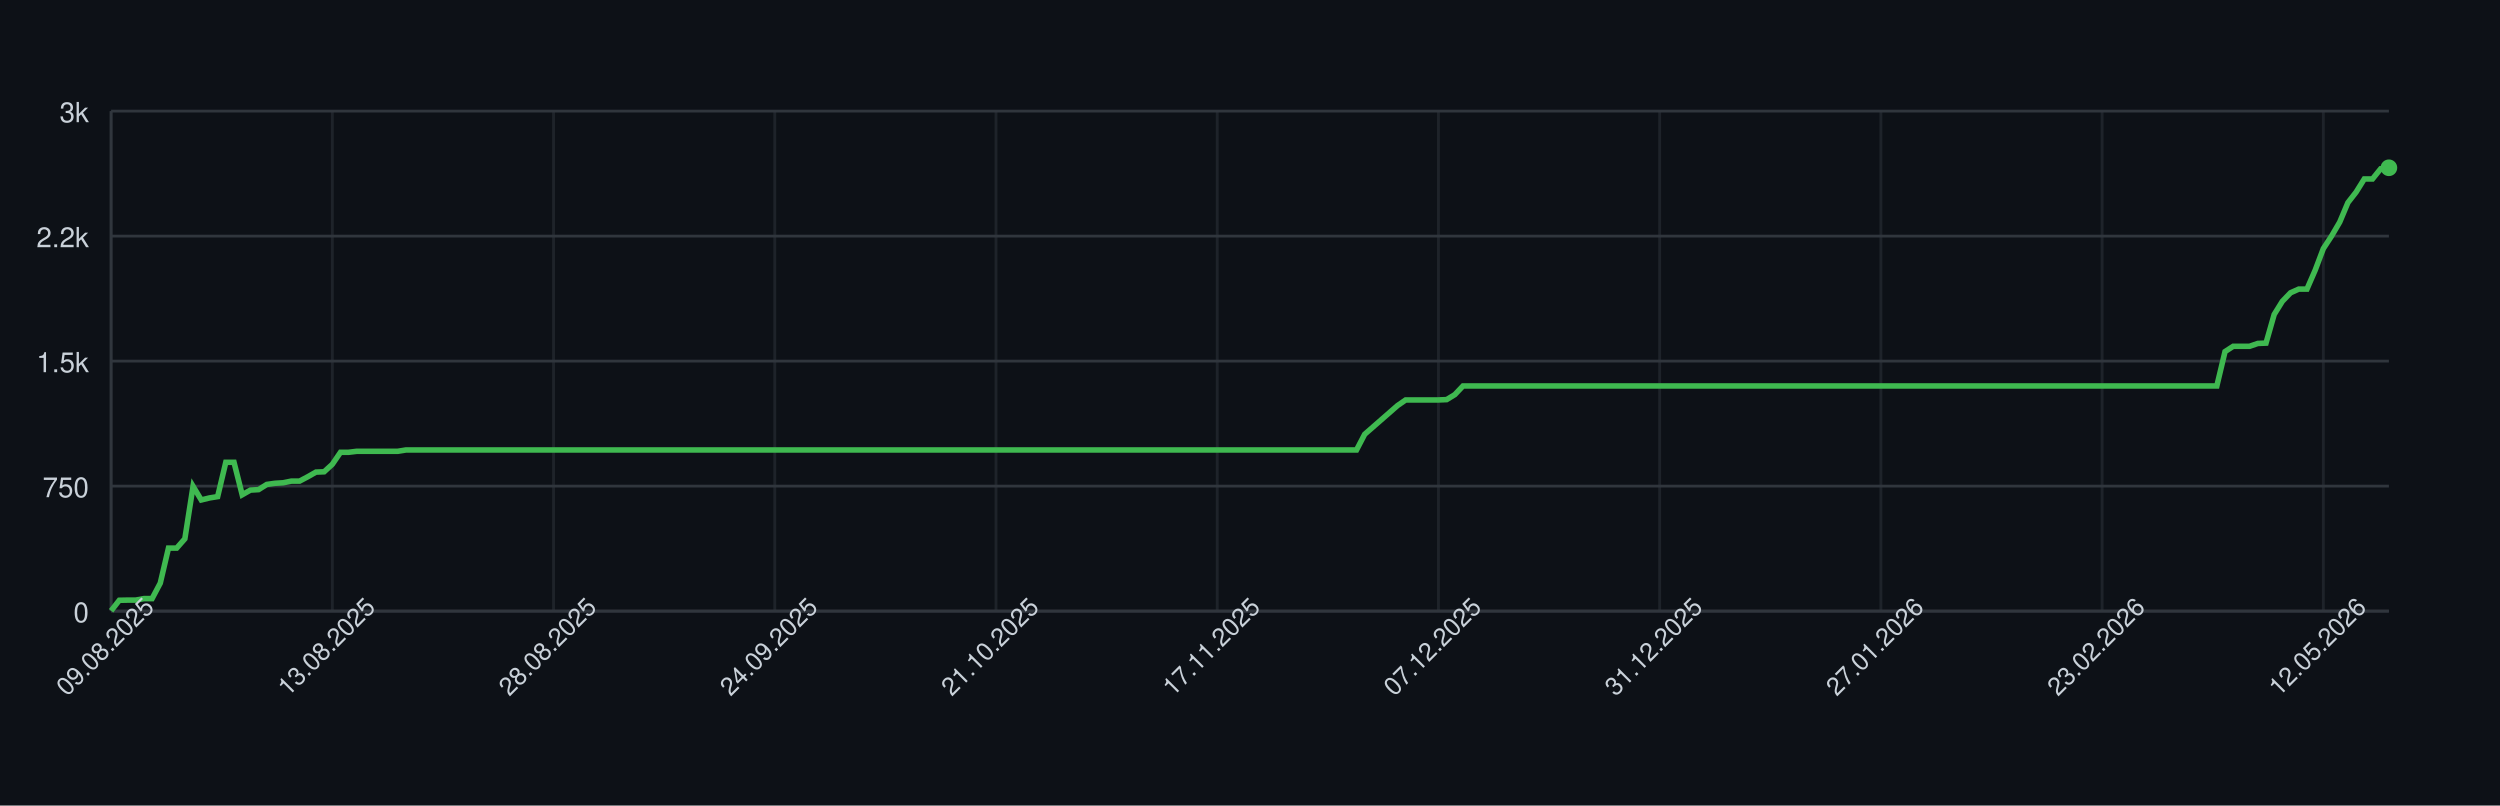
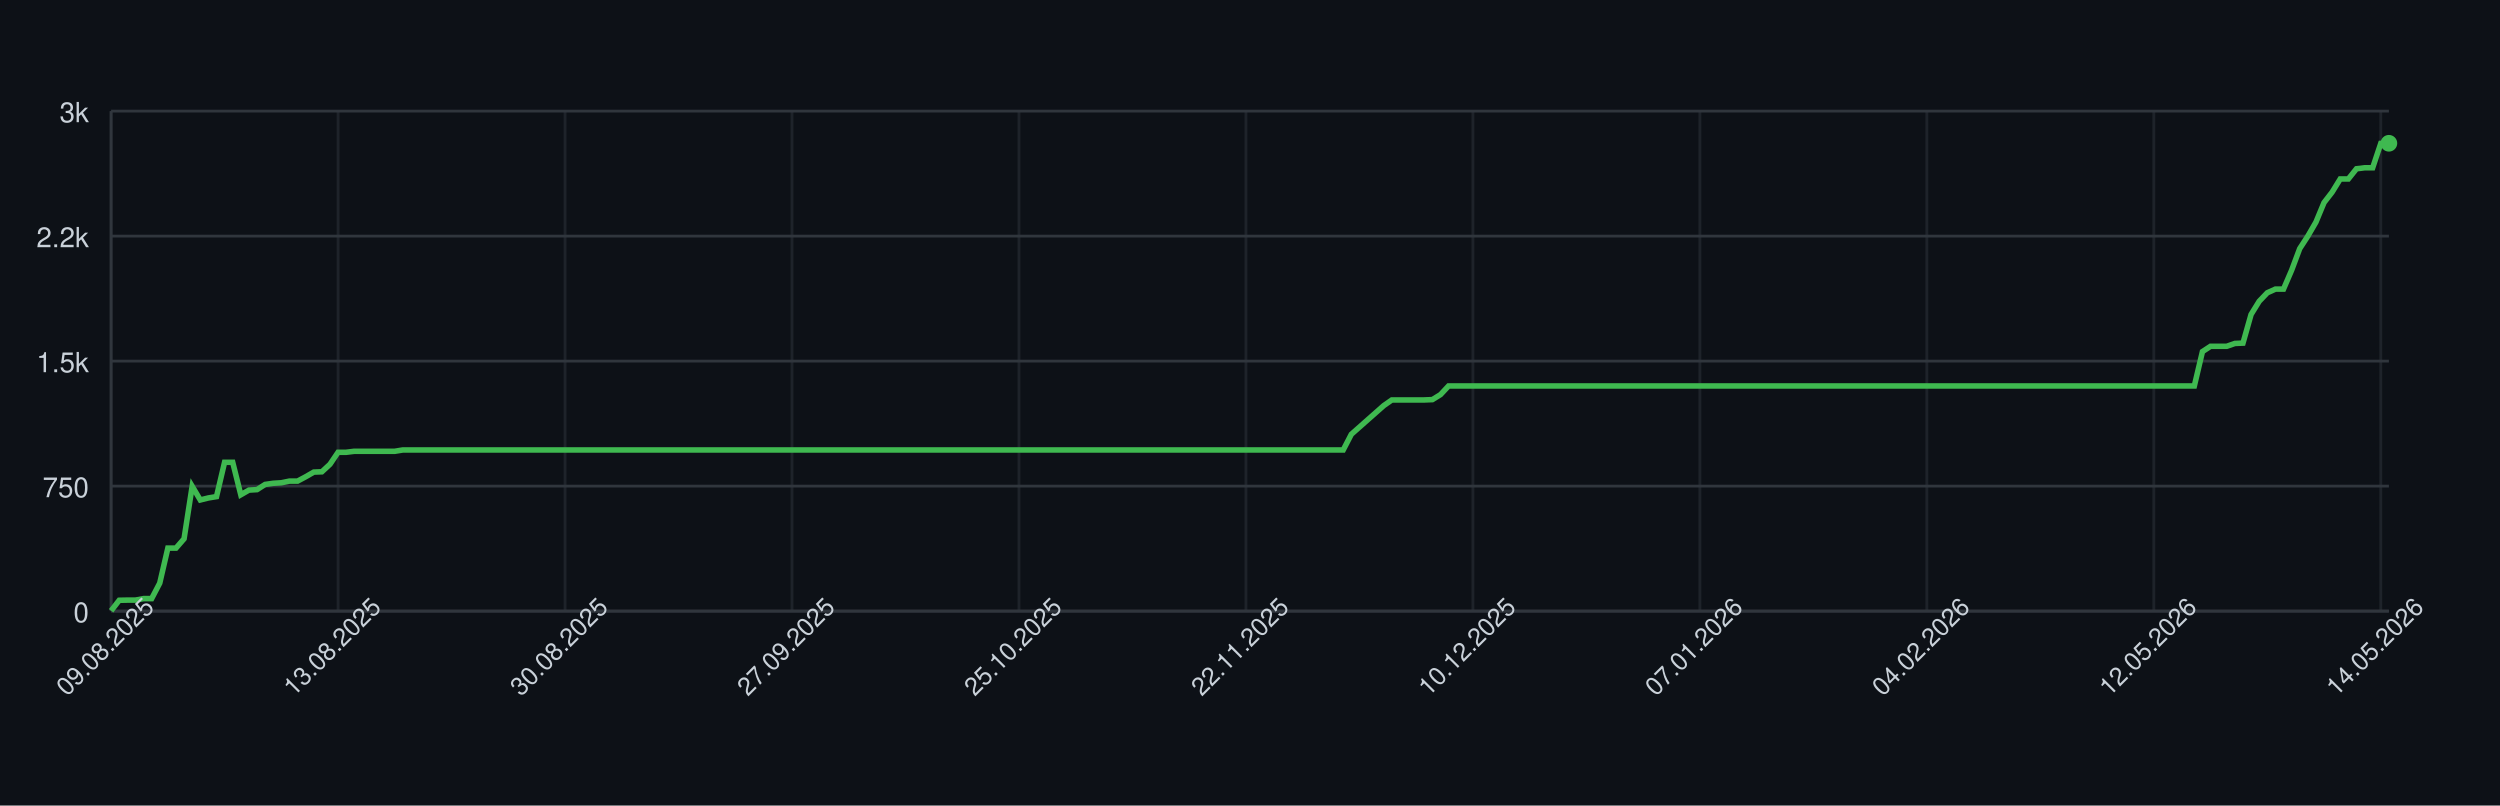
<svg xmlns="http://www.w3.org/2000/svg" width="900" height="290" style="font-family: -apple-system, BlinkMacSystemFont, 'Segoe UI', Helvetica, Arial, sans-serif;">
  <rect width="100%" height="100%" fill="#0d1117" />
  <g>
    <line x1="40" y1="220.00" x2="860" y2="220.00" stroke="#30363d" />
    <text x="32" y="224.00" font-size="10" fill="#c9d1d9" text-anchor="end">0</text>
    <line x1="40" y1="175.00" x2="860" y2="175.00" stroke="#30363d" />
    <text x="32" y="179.00" font-size="10" fill="#c9d1d9" text-anchor="end">750</text>
    <line x1="40" y1="130.00" x2="860" y2="130.00" stroke="#30363d" />
    <text x="32" y="134.00" font-size="10" fill="#c9d1d9" text-anchor="end">1.5k</text>
    <line x1="40" y1="85.00" x2="860" y2="85.00" stroke="#30363d" />
    <text x="32" y="89.00" font-size="10" fill="#c9d1d9" text-anchor="end">2.2k</text>
    <line x1="40" y1="40.00" x2="860" y2="40.00" stroke="#30363d" />
    <text x="32" y="44.00" font-size="10" fill="#c9d1d9" text-anchor="end">3k</text>
    <line x1="40.00" y1="40" x2="40.00" y2="220" stroke="#30363d" opacity="0.5" />
-     <line x1="119.64" y1="40" x2="119.64" y2="220" stroke="#30363d" opacity="0.5" />
-     <line x1="199.28" y1="40" x2="199.28" y2="220" stroke="#30363d" opacity="0.5" />
-     <line x1="278.92" y1="40" x2="278.92" y2="220" stroke="#30363d" opacity="0.5" />
-     <line x1="358.56" y1="40" x2="358.56" y2="220" stroke="#30363d" opacity="0.5" />
-     <line x1="438.20" y1="40" x2="438.20" y2="220" stroke="#30363d" opacity="0.5" />
-     <line x1="517.84" y1="40" x2="517.84" y2="220" stroke="#30363d" opacity="0.5" />
-     <line x1="597.48" y1="40" x2="597.48" y2="220" stroke="#30363d" opacity="0.5" />
-     <line x1="677.12" y1="40" x2="677.12" y2="220" stroke="#30363d" opacity="0.5" />
-     <line x1="756.76" y1="40" x2="756.76" y2="220" stroke="#30363d" opacity="0.5" />
-     <line x1="836.40" y1="40" x2="836.40" y2="220" stroke="#30363d" opacity="0.5" />
+     <line x1="121.71" y1="40" x2="121.71" y2="220" stroke="#30363d" opacity="0.5" />
+     <line x1="203.42" y1="40" x2="203.42" y2="220" stroke="#30363d" opacity="0.5" />
+     <line x1="285.12" y1="40" x2="285.12" y2="220" stroke="#30363d" opacity="0.5" />
+     <line x1="366.83" y1="40" x2="366.83" y2="220" stroke="#30363d" opacity="0.5" />
+     <line x1="448.54" y1="40" x2="448.54" y2="220" stroke="#30363d" opacity="0.5" />
+     <line x1="530.25" y1="40" x2="530.25" y2="220" stroke="#30363d" opacity="0.5" />
+     <line x1="611.96" y1="40" x2="611.96" y2="220" stroke="#30363d" opacity="0.5" />
+     <line x1="693.67" y1="40" x2="693.67" y2="220" stroke="#30363d" opacity="0.5" />
+     <line x1="775.37" y1="40" x2="775.37" y2="220" stroke="#30363d" opacity="0.5" />
+     <line x1="857.08" y1="40" x2="857.08" y2="220" stroke="#30363d" opacity="0.5" />
    <line x1="40" y1="220" x2="860" y2="220" stroke="#30363d" />
    <line x1="40" y1="40" x2="40" y2="220" stroke="#30363d" />
-     <path d="M 40.00 219.88 L 42.95 216.10 L 45.90 216.04 L 48.85 216.04 L 51.80 215.50 L 54.75 215.50 L 57.70 209.92 L 60.65 197.32 L 63.60 197.32 L 66.55 193.96 L 69.50 175.06 L 72.45 179.98 L 75.40 179.26 L 78.35 178.78 L 81.29 166.42 L 84.24 166.42 L 87.19 178.12 L 90.14 176.44 L 93.09 176.26 L 96.04 174.40 L 98.99 173.98 L 101.94 173.80 L 104.89 173.20 L 107.84 173.20 L 110.79 171.64 L 113.74 169.96 L 116.69 169.84 L 119.64 167.14 L 122.59 162.82 L 125.54 162.82 L 128.49 162.46 L 131.44 162.46 L 134.39 162.46 L 137.34 162.46 L 140.29 162.46 L 143.24 162.46 L 146.19 161.98 L 149.14 161.98 L 152.09 161.98 L 155.04 161.98 L 157.99 161.98 L 160.94 161.98 L 163.88 161.98 L 166.83 161.98 L 169.78 161.98 L 172.73 161.98 L 175.68 161.98 L 178.63 161.98 L 181.58 161.98 L 184.53 161.98 L 187.48 161.98 L 190.43 161.98 L 193.38 161.98 L 196.33 161.98 L 199.28 161.98 L 202.23 161.98 L 205.18 161.98 L 208.13 161.98 L 211.08 161.98 L 214.03 161.98 L 216.98 161.98 L 219.93 161.98 L 222.88 161.98 L 225.83 161.98 L 228.78 161.98 L 231.73 161.98 L 234.68 161.98 L 237.63 161.98 L 240.58 161.98 L 243.53 161.98 L 246.47 161.98 L 249.42 161.98 L 252.37 161.98 L 255.32 161.98 L 258.27 161.98 L 261.22 161.98 L 264.17 161.98 L 267.12 161.98 L 270.07 161.98 L 273.02 161.98 L 275.97 161.98 L 278.92 161.98 L 281.87 161.98 L 284.82 161.98 L 287.77 161.98 L 290.72 161.98 L 293.67 161.98 L 296.62 161.98 L 299.57 161.98 L 302.52 161.98 L 305.47 161.98 L 308.42 161.98 L 311.37 161.98 L 314.32 161.98 L 317.27 161.98 L 320.22 161.98 L 323.17 161.98 L 326.12 161.98 L 329.06 161.98 L 332.01 161.98 L 334.96 161.98 L 337.91 161.98 L 340.86 161.98 L 343.81 161.98 L 346.76 161.98 L 349.71 161.98 L 352.66 161.98 L 355.61 161.98 L 358.56 161.98 L 361.51 161.98 L 364.46 161.98 L 367.41 161.98 L 370.36 161.98 L 373.31 161.98 L 376.26 161.98 L 379.21 161.98 L 382.16 161.98 L 385.11 161.98 L 388.06 161.98 L 391.01 161.98 L 393.96 161.98 L 396.91 161.98 L 399.86 161.98 L 402.81 161.98 L 405.76 161.98 L 408.71 161.98 L 411.65 161.98 L 414.60 161.98 L 417.55 161.98 L 420.50 161.98 L 423.45 161.98 L 426.40 161.98 L 429.35 161.98 L 432.30 161.98 L 435.25 161.98 L 438.20 161.98 L 441.15 161.98 L 444.10 161.98 L 447.05 161.98 L 450.00 161.98 L 452.95 161.98 L 455.90 161.98 L 458.85 161.98 L 461.80 161.98 L 464.75 161.98 L 467.70 161.98 L 470.65 161.98 L 473.60 161.98 L 476.55 161.98 L 479.50 161.98 L 482.45 161.98 L 485.40 161.98 L 488.35 161.98 L 491.29 156.34 L 494.24 153.76 L 497.19 151.18 L 500.14 148.60 L 503.09 146.02 L 506.04 143.98 L 508.99 143.98 L 511.94 143.98 L 514.89 143.98 L 517.84 143.98 L 520.79 143.86 L 523.74 142.06 L 526.69 138.94 L 529.64 138.94 L 532.59 138.94 L 535.54 138.94 L 538.49 138.94 L 541.44 138.94 L 544.39 138.94 L 547.34 138.94 L 550.29 138.94 L 553.24 138.94 L 556.19 138.94 L 559.14 138.94 L 562.09 138.94 L 565.04 138.94 L 567.99 138.94 L 570.94 138.94 L 573.88 138.94 L 576.83 138.94 L 579.78 138.94 L 582.73 138.94 L 585.68 138.94 L 588.63 138.94 L 591.58 138.94 L 594.53 138.94 L 597.48 138.94 L 600.43 138.94 L 603.38 138.94 L 606.33 138.94 L 609.28 138.94 L 612.23 138.94 L 615.18 138.94 L 618.13 138.94 L 621.08 138.94 L 624.03 138.94 L 626.98 138.94 L 629.93 138.94 L 632.88 138.94 L 635.83 138.94 L 638.78 138.94 L 641.73 138.94 L 644.68 138.94 L 647.63 138.94 L 650.58 138.94 L 653.53 138.94 L 656.47 138.94 L 659.42 138.94 L 662.37 138.94 L 665.32 138.94 L 668.27 138.94 L 671.22 138.94 L 674.17 138.94 L 677.12 138.94 L 680.07 138.94 L 683.02 138.94 L 685.97 138.94 L 688.92 138.94 L 691.87 138.94 L 694.82 138.94 L 697.77 138.94 L 700.72 138.94 L 703.67 138.94 L 706.62 138.94 L 709.57 138.94 L 712.52 138.94 L 715.47 138.94 L 718.42 138.94 L 721.37 138.94 L 724.32 138.94 L 727.27 138.94 L 730.22 138.94 L 733.17 138.94 L 736.12 138.94 L 739.06 138.94 L 742.01 138.94 L 744.96 138.94 L 747.91 138.94 L 750.86 138.94 L 753.81 138.94 L 756.76 138.94 L 759.71 138.94 L 762.66 138.94 L 765.61 138.94 L 768.56 138.94 L 771.51 138.94 L 774.46 138.94 L 777.41 138.94 L 780.36 138.94 L 783.31 138.94 L 786.26 138.94 L 789.21 138.94 L 792.16 138.94 L 795.11 138.94 L 798.06 138.94 L 801.01 126.58 L 803.96 124.66 L 806.91 124.66 L 809.86 124.66 L 812.81 123.64 L 815.76 123.52 L 818.71 113.20 L 821.65 108.46 L 824.60 105.40 L 827.55 104.08 L 830.50 104.08 L 833.45 97.30 L 836.40 89.50 L 839.35 85.00 L 842.30 79.96 L 845.25 72.94 L 848.20 69.16 L 851.15 64.42 L 854.10 64.42 L 857.05 60.76 L 860.00 60.40" fill="none" stroke="#3fb950" stroke-width="2" />
-     <circle cx="860.00" cy="60.40" r="3" fill="#3fb950" />
+     <path d="M 40.00 219.88 L 42.92 216.10 L 45.84 216.04 L 48.75 216.04 L 51.67 215.50 L 54.59 215.50 L 57.51 209.92 L 60.43 197.32 L 63.35 197.32 L 66.26 193.96 L 69.18 175.06 L 72.10 179.98 L 75.02 179.26 L 77.94 178.78 L 80.85 166.42 L 83.77 166.42 L 86.69 178.12 L 89.61 176.44 L 92.53 176.26 L 95.44 174.40 L 98.36 173.98 L 101.28 173.80 L 104.20 173.20 L 107.12 173.20 L 110.04 171.64 L 112.95 169.96 L 115.87 169.84 L 118.79 167.14 L 121.71 162.82 L 124.63 162.82 L 127.54 162.46 L 130.46 162.46 L 133.38 162.46 L 136.30 162.46 L 139.22 162.46 L 142.14 162.46 L 145.05 161.98 L 147.97 161.98 L 150.89 161.98 L 153.81 161.98 L 156.73 161.98 L 159.64 161.98 L 162.56 161.98 L 165.48 161.98 L 168.40 161.98 L 171.32 161.98 L 174.23 161.98 L 177.15 161.98 L 180.07 161.98 L 182.99 161.98 L 185.91 161.98 L 188.83 161.98 L 191.74 161.98 L 194.66 161.98 L 197.58 161.98 L 200.50 161.98 L 203.42 161.98 L 206.33 161.98 L 209.25 161.98 L 212.17 161.98 L 215.09 161.98 L 218.01 161.98 L 220.93 161.98 L 223.84 161.98 L 226.76 161.98 L 229.68 161.98 L 232.60 161.98 L 235.52 161.98 L 238.43 161.98 L 241.35 161.98 L 244.27 161.98 L 247.19 161.98 L 250.11 161.98 L 253.02 161.98 L 255.94 161.98 L 258.86 161.98 L 261.78 161.98 L 264.70 161.98 L 267.62 161.98 L 270.53 161.98 L 273.45 161.98 L 276.37 161.98 L 279.29 161.98 L 282.21 161.98 L 285.12 161.98 L 288.04 161.98 L 290.96 161.98 L 293.88 161.98 L 296.80 161.98 L 299.72 161.98 L 302.63 161.98 L 305.55 161.98 L 308.47 161.98 L 311.39 161.98 L 314.31 161.98 L 317.22 161.98 L 320.14 161.98 L 323.06 161.98 L 325.98 161.98 L 328.90 161.98 L 331.81 161.98 L 334.73 161.98 L 337.65 161.98 L 340.57 161.98 L 343.49 161.98 L 346.41 161.98 L 349.32 161.98 L 352.24 161.98 L 355.16 161.98 L 358.08 161.98 L 361.00 161.98 L 363.91 161.98 L 366.83 161.98 L 369.75 161.98 L 372.67 161.98 L 375.59 161.98 L 378.51 161.98 L 381.42 161.98 L 384.34 161.98 L 387.26 161.98 L 390.18 161.98 L 393.10 161.98 L 396.01 161.98 L 398.93 161.98 L 401.85 161.98 L 404.77 161.98 L 407.69 161.98 L 410.60 161.98 L 413.52 161.98 L 416.44 161.98 L 419.36 161.98 L 422.28 161.98 L 425.20 161.98 L 428.11 161.98 L 431.03 161.98 L 433.95 161.98 L 436.87 161.98 L 439.79 161.98 L 442.70 161.98 L 445.62 161.98 L 448.54 161.98 L 451.46 161.98 L 454.38 161.98 L 457.30 161.98 L 460.21 161.98 L 463.13 161.98 L 466.05 161.98 L 468.97 161.98 L 471.89 161.98 L 474.80 161.98 L 477.72 161.98 L 480.64 161.98 L 483.56 161.98 L 486.48 156.34 L 489.40 153.76 L 492.31 151.18 L 495.23 148.60 L 498.15 146.02 L 501.07 143.98 L 503.99 143.98 L 506.90 143.98 L 509.82 143.98 L 512.74 143.98 L 515.66 143.86 L 518.58 142.06 L 521.49 138.94 L 524.41 138.94 L 527.33 138.94 L 530.25 138.94 L 533.17 138.94 L 536.09 138.94 L 539.00 138.94 L 541.92 138.94 L 544.84 138.94 L 547.76 138.94 L 550.68 138.94 L 553.59 138.94 L 556.51 138.94 L 559.43 138.94 L 562.35 138.94 L 565.27 138.94 L 568.19 138.94 L 571.10 138.94 L 574.02 138.94 L 576.94 138.94 L 579.86 138.94 L 582.78 138.94 L 585.69 138.94 L 588.61 138.94 L 591.53 138.94 L 594.45 138.94 L 597.37 138.94 L 600.28 138.94 L 603.20 138.94 L 606.12 138.94 L 609.04 138.94 L 611.96 138.94 L 614.88 138.94 L 617.79 138.94 L 620.71 138.94 L 623.63 138.94 L 626.55 138.94 L 629.47 138.94 L 632.38 138.94 L 635.30 138.94 L 638.22 138.94 L 641.14 138.94 L 644.06 138.94 L 646.98 138.94 L 649.89 138.94 L 652.81 138.94 L 655.73 138.94 L 658.65 138.94 L 661.57 138.94 L 664.48 138.94 L 667.40 138.94 L 670.32 138.94 L 673.24 138.94 L 676.16 138.94 L 679.07 138.94 L 681.99 138.94 L 684.91 138.94 L 687.83 138.94 L 690.75 138.94 L 693.67 138.94 L 696.58 138.94 L 699.50 138.94 L 702.42 138.94 L 705.34 138.94 L 708.26 138.94 L 711.17 138.94 L 714.09 138.94 L 717.01 138.94 L 719.93 138.94 L 722.85 138.94 L 725.77 138.94 L 728.68 138.94 L 731.60 138.94 L 734.52 138.94 L 737.44 138.94 L 740.36 138.94 L 743.27 138.94 L 746.19 138.94 L 749.11 138.94 L 752.03 138.94 L 754.95 138.94 L 757.86 138.94 L 760.78 138.94 L 763.70 138.94 L 766.62 138.94 L 769.54 138.94 L 772.46 138.94 L 775.37 138.94 L 778.29 138.94 L 781.21 138.94 L 784.13 138.94 L 787.05 138.94 L 789.96 138.94 L 792.88 126.58 L 795.80 124.66 L 798.72 124.66 L 801.64 124.66 L 804.56 123.64 L 807.47 123.52 L 810.39 113.20 L 813.31 108.46 L 816.23 105.40 L 819.15 104.08 L 822.06 104.08 L 824.98 97.30 L 827.90 89.50 L 830.82 85.00 L 833.74 79.96 L 836.65 72.94 L 839.57 69.16 L 842.49 64.42 L 845.41 64.42 L 848.33 60.76 L 851.25 60.40 L 854.16 60.40 L 857.08 51.64 L 860.00 51.58" fill="none" stroke="#3fb950" stroke-width="2" />
+     <circle cx="860.00" cy="51.58" r="3" fill="#3fb950" />
    <text x="40.00" y="235.00" font-size="9" fill="#c9d1d9" text-anchor="middle" transform="rotate(-45 40.00 235.00)">09.08.2025</text>
-     <text x="119.64" y="235.00" font-size="9" fill="#c9d1d9" text-anchor="middle" transform="rotate(-45 119.64 235.00)">13.08.2025</text>
-     <text x="199.28" y="235.00" font-size="9" fill="#c9d1d9" text-anchor="middle" transform="rotate(-45 199.28 235.00)">28.08.2025</text>
-     <text x="278.92" y="235.00" font-size="9" fill="#c9d1d9" text-anchor="middle" transform="rotate(-45 278.92 235.00)">24.09.2025</text>
-     <text x="358.56" y="235.00" font-size="9" fill="#c9d1d9" text-anchor="middle" transform="rotate(-45 358.56 235.00)">21.10.2025</text>
-     <text x="438.20" y="235.00" font-size="9" fill="#c9d1d9" text-anchor="middle" transform="rotate(-45 438.20 235.00)">17.11.2025</text>
-     <text x="517.84" y="235.00" font-size="9" fill="#c9d1d9" text-anchor="middle" transform="rotate(-45 517.84 235.00)">07.12.2025</text>
-     <text x="597.48" y="235.00" font-size="9" fill="#c9d1d9" text-anchor="middle" transform="rotate(-45 597.48 235.00)">31.12.2025</text>
-     <text x="677.12" y="235.00" font-size="9" fill="#c9d1d9" text-anchor="middle" transform="rotate(-45 677.12 235.00)">27.01.2026</text>
-     <text x="756.76" y="235.00" font-size="9" fill="#c9d1d9" text-anchor="middle" transform="rotate(-45 756.76 235.00)">23.02.2026</text>
-     <text x="836.40" y="235.00" font-size="9" fill="#c9d1d9" text-anchor="middle" transform="rotate(-45 836.40 235.00)">12.05.2026</text>
+     <text x="121.71" y="235.00" font-size="9" fill="#c9d1d9" text-anchor="middle" transform="rotate(-45 121.71 235.00)">13.08.2025</text>
+     <text x="203.42" y="235.00" font-size="9" fill="#c9d1d9" text-anchor="middle" transform="rotate(-45 203.42 235.00)">30.08.2025</text>
+     <text x="285.12" y="235.00" font-size="9" fill="#c9d1d9" text-anchor="middle" transform="rotate(-45 285.12 235.00)">27.09.2025</text>
+     <text x="366.83" y="235.00" font-size="9" fill="#c9d1d9" text-anchor="middle" transform="rotate(-45 366.83 235.00)">25.10.2025</text>
+     <text x="448.54" y="235.00" font-size="9" fill="#c9d1d9" text-anchor="middle" transform="rotate(-45 448.54 235.00)">22.11.2025</text>
+     <text x="530.25" y="235.00" font-size="9" fill="#c9d1d9" text-anchor="middle" transform="rotate(-45 530.25 235.00)">10.12.2025</text>
+     <text x="611.96" y="235.00" font-size="9" fill="#c9d1d9" text-anchor="middle" transform="rotate(-45 611.96 235.00)">07.01.2026</text>
+     <text x="693.67" y="235.00" font-size="9" fill="#c9d1d9" text-anchor="middle" transform="rotate(-45 693.67 235.00)">04.02.2026</text>
+     <text x="775.37" y="235.00" font-size="9" fill="#c9d1d9" text-anchor="middle" transform="rotate(-45 775.37 235.00)">12.05.2026</text>
+     <text x="857.08" y="235.00" font-size="9" fill="#c9d1d9" text-anchor="middle" transform="rotate(-45 857.08 235.00)">14.05.2026</text>
  </g>
</svg>
